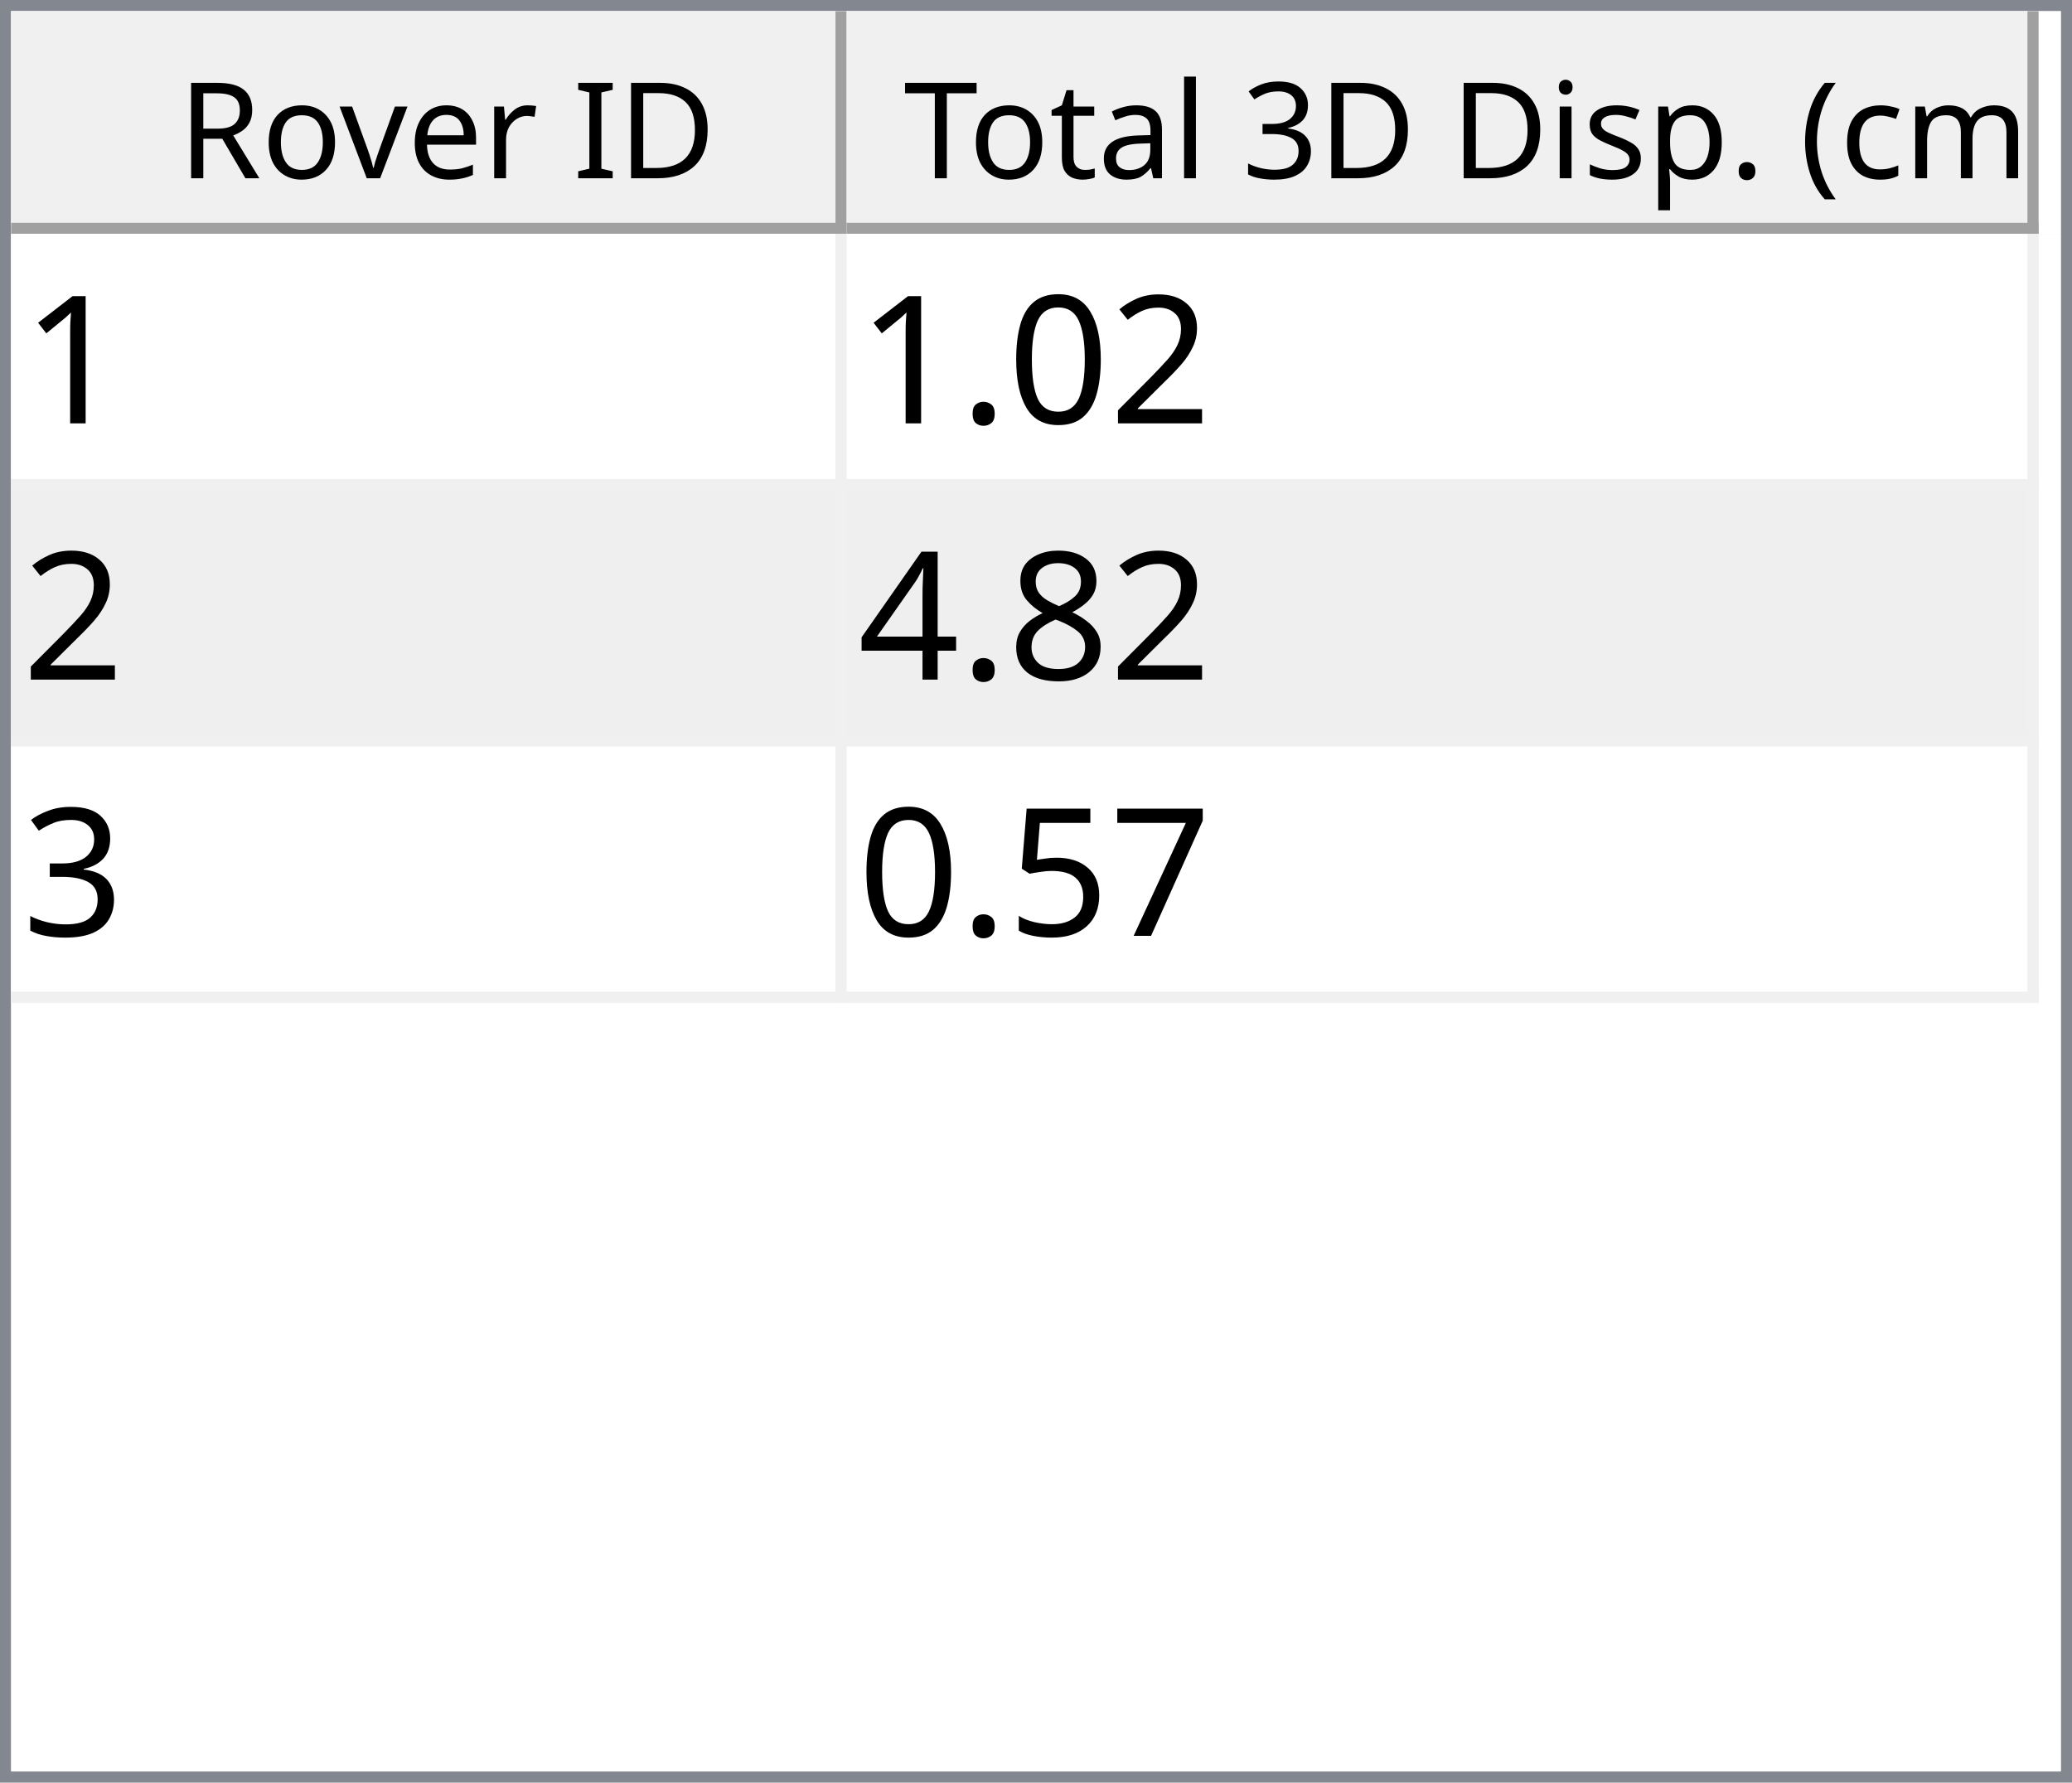
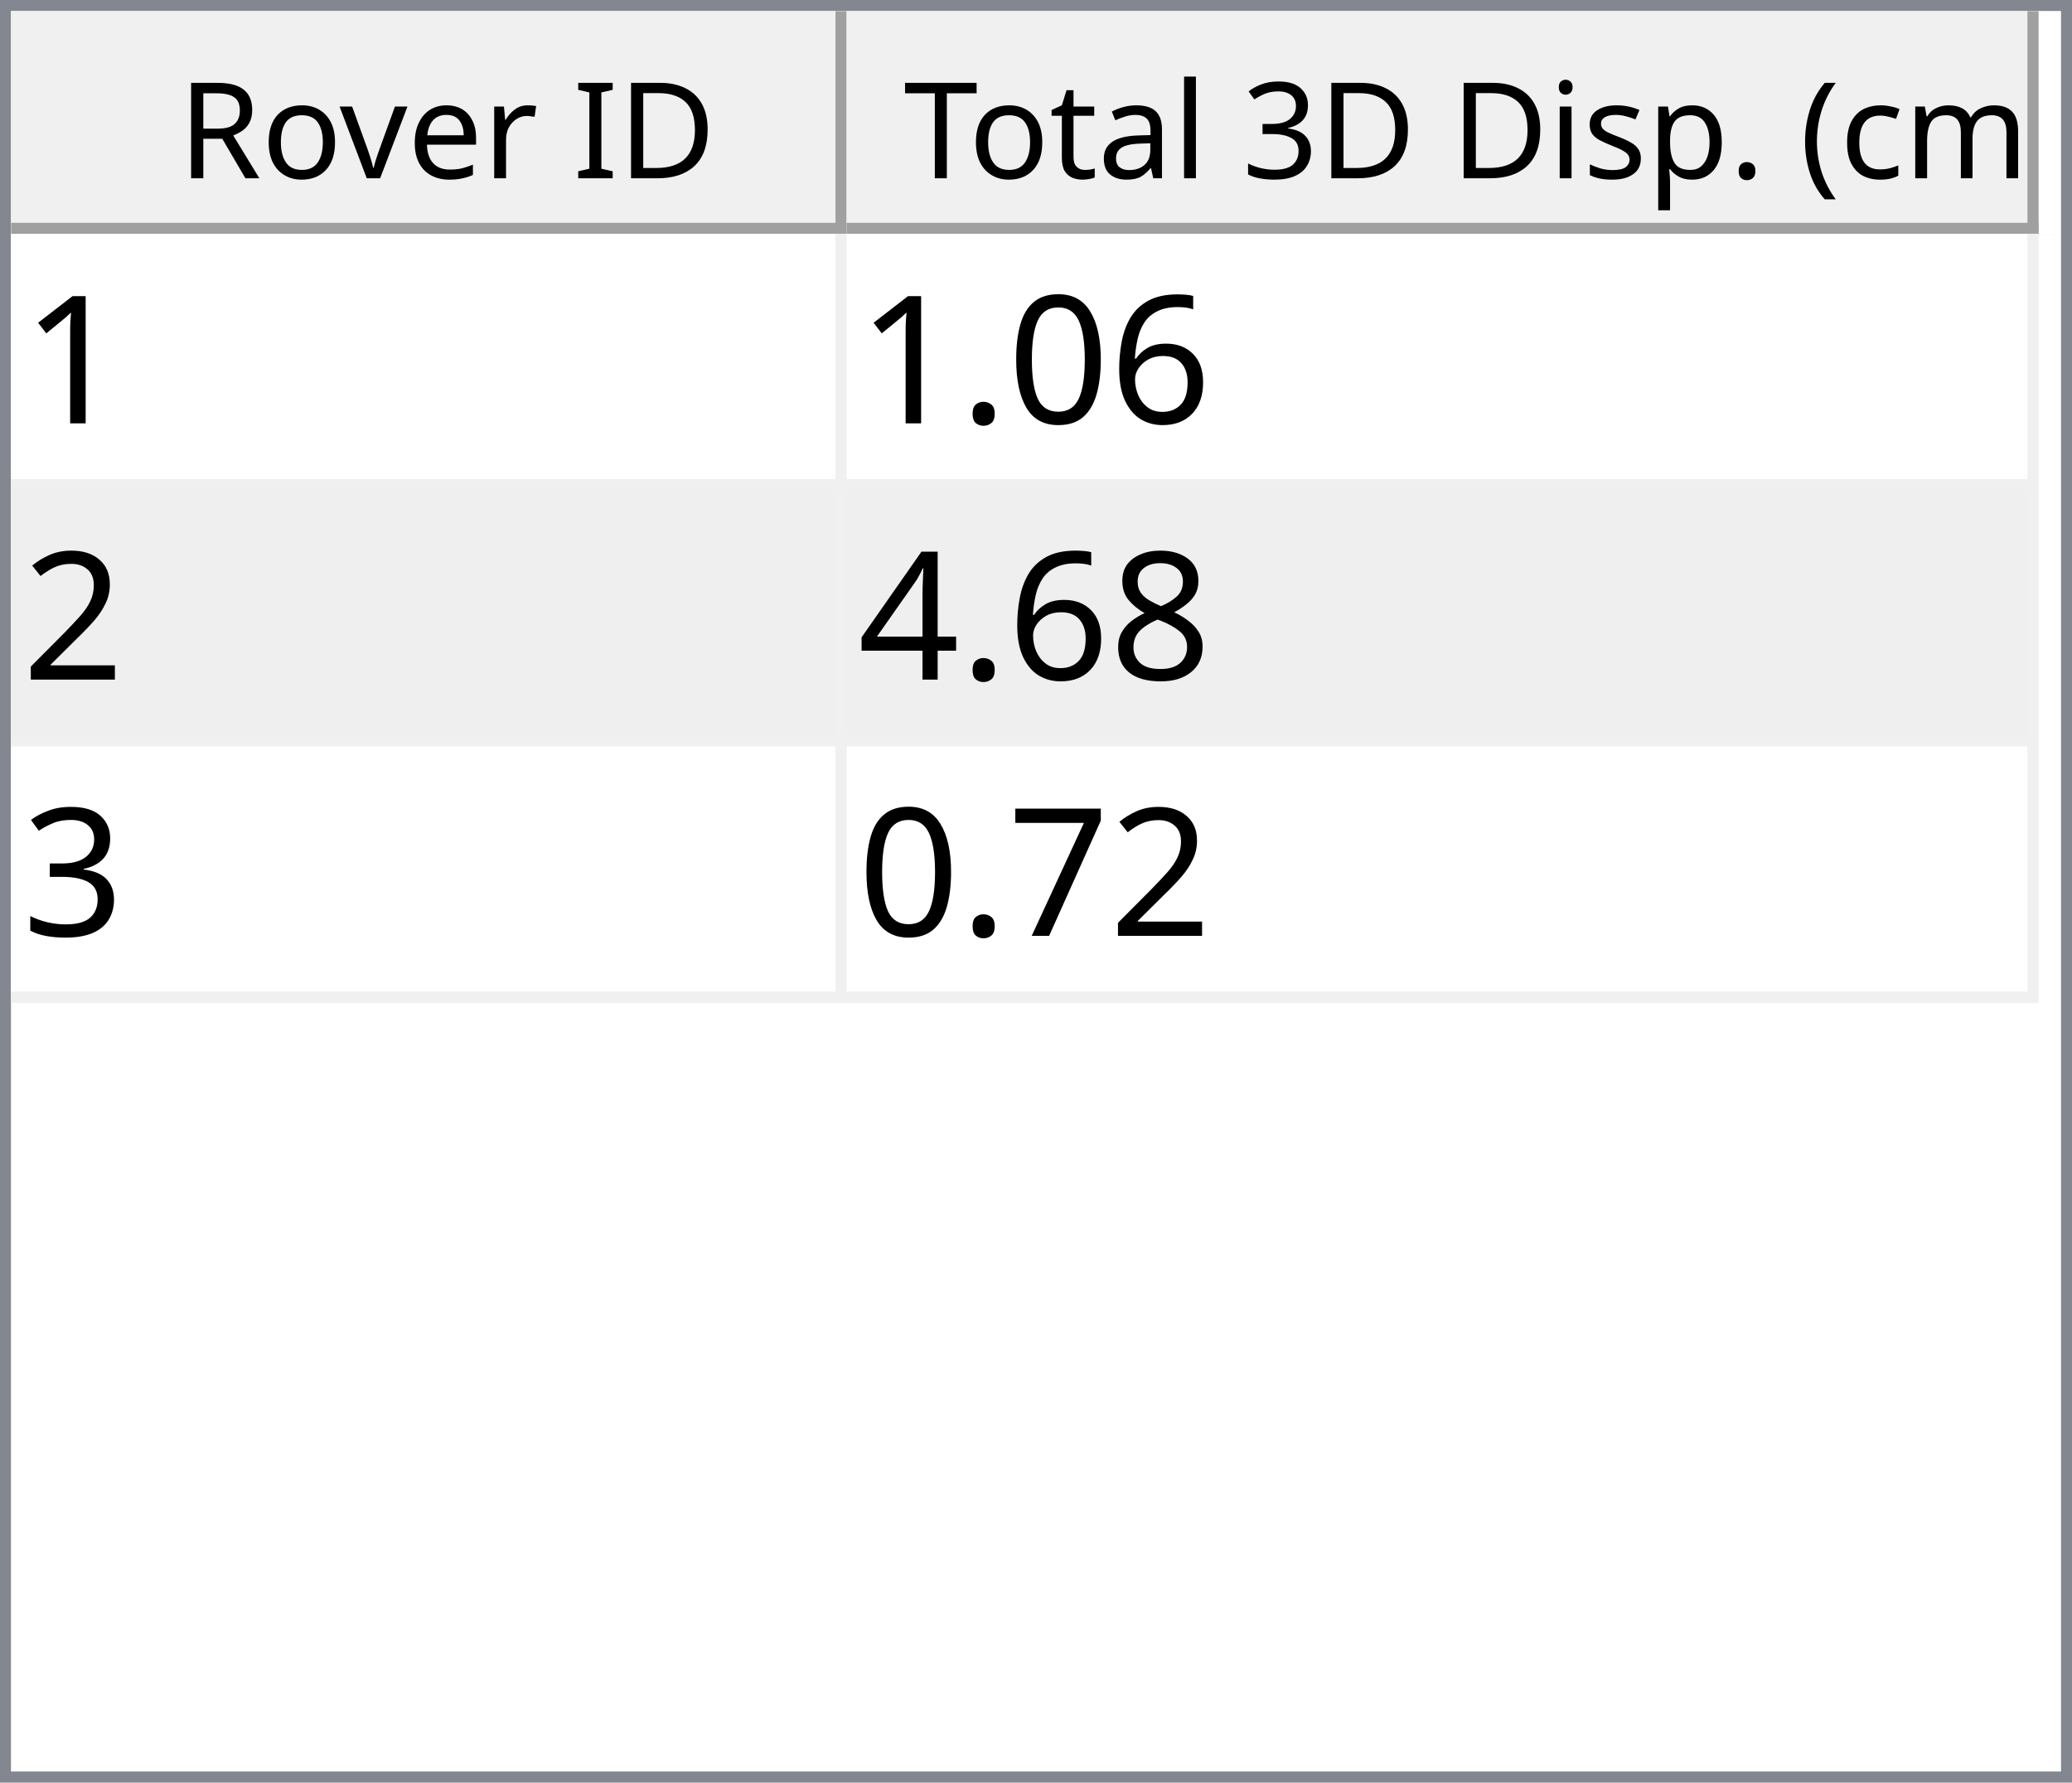
<svg xmlns="http://www.w3.org/2000/svg" style="fill-opacity:1; color-rendering:auto; color-interpolation:auto; text-rendering:auto; stroke:black; stroke-linecap:square; stroke-miterlimit:10; shape-rendering:auto; stroke-opacity:1; fill:black; stroke-dasharray:none; font-weight:normal; stroke-width:1; font-family:'Dialog'; font-style:normal; stroke-linejoin:miter; font-size:12px; stroke-dashoffset:0; image-rendering:auto;" width="186" height="160">
  <defs id="genericDefs" />
  <g>
    <defs id="defs1">
      <clipPath clipPathUnits="userSpaceOnUse" id="clipPath1">
        <path d="M0 0 L186 0 L186 160 L0 160 L0 0 Z" />
      </clipPath>
      <clipPath clipPathUnits="userSpaceOnUse" id="clipPath2">
        <path d="M0 0 L0 160 L186 160 L186 0 Z" />
      </clipPath>
      <clipPath clipPathUnits="userSpaceOnUse" id="clipPath3">
        <path d="M0 0 L0 20 L184 20 L184 0 Z" />
      </clipPath>
      <clipPath clipPathUnits="userSpaceOnUse" id="clipPath4">
        <path d="M0 0 L0 20 L75 20 L75 0 Z" />
      </clipPath>
      <clipPath clipPathUnits="userSpaceOnUse" id="clipPath5">
        <path d="M1 1 L1 19 L74 19 L74 1 Z" />
      </clipPath>
      <clipPath clipPathUnits="userSpaceOnUse" id="clipPath6">
        <path d="M0 0 L0 18 L73 18 L73 0 Z" />
      </clipPath>
      <clipPath clipPathUnits="userSpaceOnUse" id="clipPath7">
        <path d="M-0.5 -0.5 L-0.5 19.5 L74.5 19.5 L74.5 -0.5 Z" />
      </clipPath>
      <clipPath clipPathUnits="userSpaceOnUse" id="clipPath8">
        <path d="M0 0 L0 20 L107 20 L107 0 Z" />
      </clipPath>
      <clipPath clipPathUnits="userSpaceOnUse" id="clipPath9">
        <path d="M1 1 L1 19 L106 19 L106 1 Z" />
      </clipPath>
      <clipPath clipPathUnits="userSpaceOnUse" id="clipPath10">
        <path d="M0 0 L0 18 L105 18 L105 0 Z" />
      </clipPath>
      <clipPath clipPathUnits="userSpaceOnUse" id="clipPath11">
        <path d="M-0.5 -0.5 L-0.5 19.5 L106.5 19.5 L106.5 -0.5 Z" />
      </clipPath>
      <clipPath clipPathUnits="userSpaceOnUse" id="clipPath12">
        <path d="M0 0 L0 138 L184 138 L184 0 Z" />
      </clipPath>
      <clipPath clipPathUnits="userSpaceOnUse" id="clipPath13">
        <path d="M0 0 L0 69 L182 69 L182 0 Z" />
      </clipPath>
      <clipPath clipPathUnits="userSpaceOnUse" id="clipPath14">
        <path d="M-0.5 -0.5 L-0.5 68.5 L181.5 68.5 L181.5 -0.5 Z" />
      </clipPath>
      <clipPath clipPathUnits="userSpaceOnUse" id="clipPath15">
        <path d="M0 0 L0 22 L74 22 L74 0 Z" />
      </clipPath>
      <clipPath clipPathUnits="userSpaceOnUse" id="clipPath16">
        <path d="M0 0 L0 22 L106 22 L106 0 Z" />
      </clipPath>
      <font horiz-adv-x="64.551" id="font1">
        <font-face ascent="107.91" descent="25.098" units-per-em="100" style="font-style:normal; font-family:Segoe UI; font-weight:normal;" />
        <missing-glyph horiz-adv-x="64.551" d="M8.109 0 L8.109 68.266 L56.453 68.266 L56.453 0 L8.109 0 ZM15.328 7.234 L49.219 7.234 L49.219 61.031 L15.328 61.031 L15.328 7.234 Z" />
        <glyph unicode="D" horiz-adv-x="70.117" d="M9.188 0 L9.188 70.016 L28.516 70.016 Q65.531 70.016 65.531 35.891 Q65.531 19.672 55.25 9.836 Q44.969 0 27.734 0 L9.188 0 ZM17.391 62.594 L17.391 7.422 L27.828 7.422 Q41.609 7.422 49.273 14.797 Q56.938 22.172 56.938 35.688 Q56.938 62.594 28.328 62.594 L17.391 62.594 Z" />
        <glyph unicode="I" horiz-adv-x="26.611" d="M17.391 0 L9.188 0 L9.188 70.016 L17.391 70.016 L17.391 0 Z" />
        <glyph unicode=" " horiz-adv-x="27.393" d="" />
        <glyph unicode="r" horiz-adv-x="34.766" d="M34.188 41.891 Q32.078 43.5 28.125 43.5 Q23 43.5 19.555 38.672 Q16.109 33.844 16.109 25.484 L16.109 0 L8.109 0 L8.109 50 L16.109 50 L16.109 39.703 L16.312 39.703 Q18.016 44.969 21.531 47.922 Q25.047 50.875 29.391 50.875 Q32.516 50.875 34.188 50.203 L34.188 41.891 Z" />
        <glyph unicode="e" horiz-adv-x="52.295" d="M48.297 23 L12.984 23 Q13.188 14.656 17.484 10.109 Q21.781 5.562 29.297 5.562 Q37.75 5.562 44.828 11.141 L44.828 3.609 Q38.234 -1.172 27.391 -1.172 Q16.797 -1.172 10.742 5.641 Q4.688 12.453 4.688 24.812 Q4.688 36.469 11.305 43.82 Q17.922 51.172 27.734 51.172 Q37.547 51.172 42.922 44.828 Q48.297 38.484 48.297 27.203 L48.297 23 ZM40.094 29.781 Q40.047 36.719 36.75 40.578 Q33.453 44.438 27.594 44.438 Q21.922 44.438 17.969 40.383 Q14.016 36.328 13.094 29.781 L40.094 29.781 Z" />
        <glyph unicode="v" horiz-adv-x="47.9" d="M47.406 50 L27.484 0 L19.625 0 L0.688 50 L9.469 50 L22.172 13.672 Q23.578 9.672 23.922 6.688 L24.125 6.688 Q24.609 10.453 25.688 13.484 L38.969 50 L47.406 50 Z" />
        <glyph unicode="o" horiz-adv-x="58.594" d="M29 -1.172 Q17.922 -1.172 11.305 5.836 Q4.688 12.844 4.688 24.422 Q4.688 37.016 11.57 44.094 Q18.453 51.172 30.172 51.172 Q41.359 51.172 47.633 44.289 Q53.906 37.406 53.906 25.203 Q53.906 13.234 47.141 6.031 Q40.375 -1.172 29 -1.172 ZM29.594 44.438 Q21.875 44.438 17.383 39.188 Q12.891 33.938 12.891 24.703 Q12.891 15.828 17.43 10.695 Q21.969 5.562 29.594 5.562 Q37.359 5.562 41.531 10.594 Q45.703 15.625 45.703 24.906 Q45.703 34.281 41.531 39.359 Q37.359 44.438 29.594 44.438 Z" />
        <glyph unicode="R" horiz-adv-x="59.814" d="M59.375 0 L49.609 0 L37.891 19.625 Q36.281 22.359 34.766 24.289 Q33.25 26.219 31.664 27.438 Q30.078 28.656 28.25 29.219 Q26.422 29.781 24.125 29.781 L17.391 29.781 L17.391 0 L9.188 0 L9.188 70.016 L30.078 70.016 Q34.672 70.016 38.555 68.867 Q42.438 67.719 45.289 65.375 Q48.141 63.031 49.758 59.547 Q51.375 56.062 51.375 51.375 Q51.375 47.703 50.273 44.656 Q49.172 41.609 47.148 39.211 Q45.125 36.812 42.266 35.133 Q39.406 33.453 35.844 32.516 L35.844 32.328 Q37.594 31.547 38.891 30.547 Q40.188 29.547 41.359 28.18 Q42.531 26.812 43.68 25.078 Q44.828 23.344 46.234 21.047 L59.375 0 ZM17.391 62.594 L17.391 37.203 L28.516 37.203 Q31.594 37.203 34.203 38.133 Q36.812 39.062 38.719 40.797 Q40.625 42.531 41.703 45.047 Q42.781 47.562 42.781 50.688 Q42.781 56.297 39.141 59.445 Q35.5 62.594 28.609 62.594 L17.391 62.594 Z" />
        <glyph unicode=")" horiz-adv-x="30.176" d="M8.297 -15.922 L1.172 -15.922 Q16.406 2.344 16.406 26.812 Q16.406 51.469 1.078 70.016 L8.297 70.016 Q23.531 52.156 23.531 26.703 Q23.531 1.375 8.297 -15.922 Z" />
        <glyph unicode="m" horiz-adv-x="86.133" d="M79.109 0 L71.094 0 L71.094 28.719 Q71.094 37.016 68.531 40.727 Q65.969 44.438 59.906 44.438 Q54.781 44.438 51.195 39.75 Q47.609 35.062 47.609 28.516 L47.609 0 L39.594 0 L39.594 29.688 Q39.594 44.438 28.219 44.438 Q22.953 44.438 19.531 40.016 Q16.109 35.594 16.109 28.516 L16.109 0 L8.109 0 L8.109 50 L16.109 50 L16.109 42.094 L16.312 42.094 Q21.625 51.172 31.844 51.172 Q36.969 51.172 40.773 48.312 Q44.578 45.453 46 40.828 Q51.562 51.172 62.594 51.172 Q79.109 51.172 79.109 30.812 L79.109 0 Z" />
        <glyph unicode="c" horiz-adv-x="46.191" d="M42.188 2.297 Q36.422 -1.172 28.516 -1.172 Q17.828 -1.172 11.258 5.789 Q4.688 12.75 4.688 23.828 Q4.688 36.188 11.766 43.68 Q18.844 51.172 30.672 51.172 Q37.25 51.172 42.281 48.734 L42.281 40.531 Q36.719 44.438 30.375 44.438 Q22.703 44.438 17.797 38.945 Q12.891 33.453 12.891 24.516 Q12.891 15.719 17.508 10.641 Q22.125 5.562 29.891 5.562 Q36.422 5.562 42.188 9.906 L42.188 2.297 Z" />
        <glyph unicode="(" horiz-adv-x="30.176" d="M29.109 -15.922 L21.969 -15.922 Q6.844 1.375 6.844 26.703 Q6.844 52.156 21.969 70.016 L29.203 70.016 Q13.875 51.469 13.875 26.812 Q13.875 2.344 29.109 -15.922 Z" />
        <glyph unicode="." horiz-adv-x="21.68" d="M10.891 -1.078 Q8.641 -1.078 7.055 0.539 Q5.469 2.156 5.469 4.391 Q5.469 6.641 7.055 8.273 Q8.641 9.906 10.891 9.906 Q13.188 9.906 14.797 8.273 Q16.406 6.641 16.406 4.391 Q16.406 2.156 14.797 0.539 Q13.188 -1.078 10.891 -1.078 Z" />
        <glyph unicode="p" horiz-adv-x="58.789" d="M16.312 7.234 L16.109 7.234 L16.109 -23 L8.109 -23 L8.109 50 L16.109 50 L16.109 41.219 L16.312 41.219 Q22.219 51.172 33.594 51.172 Q43.266 51.172 48.688 44.461 Q54.109 37.75 54.109 26.469 Q54.109 13.922 48 6.375 Q41.891 -1.172 31.297 -1.172 Q21.578 -1.172 16.312 7.234 ZM16.109 27.391 L16.109 20.406 Q16.109 14.203 20.141 9.883 Q24.172 5.562 30.375 5.562 Q37.641 5.562 41.773 11.133 Q45.906 16.703 45.906 26.609 Q45.906 34.969 42.047 39.703 Q38.188 44.438 31.594 44.438 Q24.609 44.438 20.359 39.578 Q16.109 34.719 16.109 27.391 Z" />
        <glyph unicode="s" horiz-adv-x="42.432" d="M5.078 1.812 L5.078 10.406 Q11.625 5.562 19.484 5.562 Q30.031 5.562 30.031 12.594 Q30.031 14.594 29.125 15.992 Q28.219 17.391 26.68 18.461 Q25.141 19.531 23.07 20.383 Q21 21.234 18.609 22.172 Q15.281 23.484 12.766 24.828 Q10.25 26.172 8.57 27.859 Q6.891 29.547 6.031 31.695 Q5.172 33.844 5.172 36.719 Q5.172 40.234 6.789 42.945 Q8.406 45.656 11.086 47.484 Q13.766 49.312 17.211 50.242 Q20.656 51.172 24.312 51.172 Q30.812 51.172 35.938 48.922 L35.938 40.828 Q30.422 44.438 23.25 44.438 Q21 44.438 19.195 43.922 Q17.391 43.406 16.094 42.477 Q14.797 41.547 14.086 40.258 Q13.375 38.969 13.375 37.406 Q13.375 35.453 14.086 34.133 Q14.797 32.812 16.164 31.789 Q17.531 30.766 19.484 29.938 Q21.438 29.109 23.922 28.125 Q27.25 26.859 29.883 25.516 Q32.516 24.172 34.375 22.484 Q36.234 20.797 37.234 18.602 Q38.234 16.406 38.234 13.375 Q38.234 9.672 36.602 6.938 Q34.969 4.203 32.234 2.398 Q29.5 0.594 25.93 -0.289 Q22.359 -1.172 18.453 -1.172 Q10.75 -1.172 5.078 1.812 Z" />
        <glyph unicode="i" horiz-adv-x="24.219" d="M12.203 62.703 Q10.062 62.703 8.547 64.164 Q7.031 65.625 7.031 67.875 Q7.031 70.125 8.547 71.609 Q10.062 73.094 12.203 73.094 Q14.406 73.094 15.945 71.609 Q17.484 70.125 17.484 67.875 Q17.484 65.719 15.945 64.211 Q14.406 62.703 12.203 62.703 ZM16.109 0 L8.109 0 L8.109 50 L16.109 50 L16.109 0 Z" />
        <glyph unicode="3" horiz-adv-x="53.906" d="M46.531 19.828 Q46.531 15.094 44.75 11.211 Q42.969 7.328 39.719 4.57 Q36.469 1.812 31.93 0.297 Q27.391 -1.219 21.922 -1.219 Q11.922 -1.219 6 2.594 L6 11.188 Q13.094 5.609 22.219 5.609 Q25.875 5.609 28.828 6.539 Q31.781 7.469 33.906 9.227 Q36.031 10.984 37.18 13.477 Q38.328 15.969 38.328 19.094 Q38.328 32.812 18.797 32.812 L12.984 32.812 L12.984 39.594 L18.5 39.594 Q35.797 39.594 35.797 52.484 Q35.797 64.406 22.609 64.406 Q15.188 64.406 8.688 59.422 L8.688 67.188 Q15.375 71.188 24.609 71.188 Q29 71.188 32.57 69.969 Q36.141 68.75 38.68 66.555 Q41.219 64.359 42.609 61.281 Q44 58.203 44 54.5 Q44 40.672 30.031 36.719 L30.031 36.531 Q33.594 36.141 36.625 34.797 Q39.656 33.453 41.852 31.305 Q44.047 29.156 45.289 26.25 Q46.531 23.344 46.531 19.828 Z" />
        <glyph unicode="l" horiz-adv-x="24.219" d="M16.109 0 L8.109 0 L8.109 74.031 L16.109 74.031 L16.109 0 Z" />
        <glyph unicode="a" horiz-adv-x="50.879" d="M43.891 0 L35.891 0 L35.891 7.812 L35.688 7.812 Q30.469 -1.172 20.312 -1.172 Q12.844 -1.172 8.617 2.781 Q4.391 6.734 4.391 13.281 Q4.391 27.297 20.906 29.594 L35.891 31.688 Q35.891 44.438 25.594 44.438 Q16.547 44.438 9.281 38.281 L9.281 46.484 Q16.656 51.172 26.266 51.172 Q43.891 51.172 43.891 32.516 L43.891 0 ZM35.891 25.297 L23.828 23.641 Q18.266 22.859 15.43 20.875 Q12.594 18.891 12.594 13.875 Q12.594 10.203 15.211 7.883 Q17.828 5.562 22.172 5.562 Q28.125 5.562 32.008 9.742 Q35.891 13.922 35.891 20.312 L35.891 25.297 Z" />
        <glyph unicode="t" horiz-adv-x="33.887" d="M31.297 0.484 Q28.469 -1.078 23.828 -1.078 Q10.688 -1.078 10.688 13.578 L10.688 43.172 L2.094 43.172 L2.094 50 L10.688 50 L10.688 62.203 L18.703 64.797 L18.703 50 L31.297 50 L31.297 43.172 L18.703 43.172 L18.703 14.984 Q18.703 9.969 20.414 7.82 Q22.125 5.672 26.078 5.672 Q29.109 5.672 31.297 7.328 L31.297 0.484 Z" />
        <glyph unicode="T" horiz-adv-x="52.393" d="M50.594 62.594 L30.375 62.594 L30.375 0 L22.172 0 L22.172 62.594 L2 62.594 L2 70.016 L50.594 70.016 L50.594 62.594 Z" />
      </font>
      <font horiz-adv-x="75.0" id="font2">
        <font-face ascent="100.537" descent="21.973" units-per-em="100" style="font-style:normal; font-family:sans-serif; font-weight:normal;" />
        <missing-glyph horiz-adv-x="75.0" d="M12.5 0 L12.5 62.5 L62.5 62.5 L62.5 0 L12.5 0 ZM14.062 1.562 L60.938 1.562 L60.938 60.938 L14.062 60.938 L14.062 1.562 Z" />
        <glyph unicode="1" horiz-adv-x="55.615" d="M37.25 0 L28.469 0 L28.469 56 Q25.297 52.984 20.141 49.953 Q14.984 46.922 10.891 45.406 L10.891 53.906 Q18.266 57.375 23.781 62.305 Q29.297 67.234 31.594 71.875 L37.25 71.875 L37.25 0 Z" />
-         <glyph unicode="2" horiz-adv-x="55.615" d="M50.344 8.453 L50.344 0 L3.031 0 Q2.938 3.172 4.047 6.109 Q5.859 10.938 9.836 15.625 Q13.812 20.312 21.344 26.469 Q33.016 36.031 37.117 41.625 Q41.219 47.219 41.219 52.203 Q41.219 57.422 37.477 61.008 Q33.734 64.594 27.734 64.594 Q21.391 64.594 17.578 60.789 Q13.766 56.984 13.719 50.25 L4.688 51.172 Q5.609 61.281 11.664 66.578 Q17.719 71.875 27.938 71.875 Q38.234 71.875 44.242 66.164 Q50.25 60.453 50.25 52 Q50.25 47.703 48.492 43.555 Q46.734 39.406 42.656 34.812 Q38.578 30.219 29.109 22.219 Q21.188 15.578 18.945 13.211 Q16.703 10.844 15.234 8.453 L50.344 8.453 Z" />
+         <glyph unicode="6" horiz-adv-x="55.615" d="M49.75 54.047 L41.016 53.375 Q39.844 58.547 37.703 60.891 Q34.125 64.656 28.906 64.656 Q24.703 64.656 21.531 62.312 Q17.391 59.281 14.992 53.469 Q12.594 47.656 12.5 36.922 Q15.672 41.75 20.266 44.094 Q24.859 46.438 29.891 46.438 Q38.672 46.438 44.852 39.969 Q51.031 33.5 51.031 23.25 Q51.031 16.5 48.125 10.719 Q45.219 4.938 40.141 1.859 Q35.062 -1.219 28.609 -1.219 Q17.625 -1.219 10.695 6.859 Q3.766 14.938 3.766 33.5 Q3.766 54.25 11.422 63.672 Q18.109 71.875 29.438 71.875 Q37.891 71.875 43.289 67.141 Q48.688 62.406 49.75 54.047 ZM13.875 23.188 Q13.875 18.656 15.797 14.508 Q17.719 10.359 21.188 8.18 Q24.656 6 28.469 6 Q34.031 6 38.039 10.492 Q42.047 14.984 42.047 22.703 Q42.047 30.125 38.086 34.398 Q34.125 38.672 28.125 38.672 Q22.172 38.672 18.023 34.398 Q13.875 30.125 13.875 23.188 Z" />
        <glyph unicode="0" horiz-adv-x="55.615" d="M4.156 35.297 Q4.156 48 6.766 55.742 Q9.375 63.484 14.523 67.68 Q19.672 71.875 27.484 71.875 Q33.25 71.875 37.594 69.555 Q41.938 67.234 44.773 62.867 Q47.609 58.5 49.219 52.227 Q50.828 45.953 50.828 35.297 Q50.828 22.703 48.242 14.969 Q45.656 7.234 40.508 3.008 Q35.359 -1.219 27.484 -1.219 Q17.141 -1.219 11.234 6.203 Q4.156 15.141 4.156 35.297 ZM13.188 35.297 Q13.188 17.672 17.312 11.836 Q21.438 6 27.484 6 Q33.547 6 37.672 11.859 Q41.797 17.719 41.797 35.297 Q41.797 52.984 37.672 58.789 Q33.547 64.594 27.391 64.594 Q21.344 64.594 17.719 59.469 Q13.188 52.938 13.188 35.297 Z" />
        <glyph unicode="." horiz-adv-x="27.783" d="M9.078 0 L9.078 10.016 L19.094 10.016 L19.094 0 L9.078 0 Z" />
+         <glyph unicode="2" horiz-adv-x="55.615" d="M50.344 8.453 L50.344 0 L3.031 0 Q2.938 3.172 4.047 6.109 Q5.859 10.938 9.836 15.625 Q13.812 20.312 21.344 26.469 Q33.016 36.031 37.117 41.625 Q41.219 47.219 41.219 52.203 Q41.219 57.422 37.477 61.008 Q33.734 64.594 27.734 64.594 Q21.391 64.594 17.578 60.789 Q13.766 56.984 13.719 50.25 L4.688 51.172 Q5.609 61.281 11.664 66.578 Q17.719 71.875 27.938 71.875 Q38.234 71.875 44.242 66.164 Q50.25 60.453 50.25 52 Q50.25 47.703 48.492 43.555 Q46.734 39.406 42.656 34.812 Q38.578 30.219 29.109 22.219 Q21.188 15.578 18.945 13.211 Q16.703 10.844 15.234 8.453 L50.344 8.453 Z" />
        <glyph unicode="8" horiz-adv-x="55.615" d="M17.672 38.812 Q12.203 40.828 9.57 44.539 Q6.938 48.25 6.938 53.422 Q6.938 61.234 12.555 66.555 Q18.172 71.875 27.484 71.875 Q36.859 71.875 42.578 66.43 Q48.297 60.984 48.297 53.172 Q48.297 48.188 45.68 44.508 Q43.062 40.828 37.75 38.812 Q44.344 36.672 47.781 31.883 Q51.219 27.094 51.219 20.453 Q51.219 11.281 44.727 5.031 Q38.234 -1.219 27.641 -1.219 Q17.047 -1.219 10.547 5.055 Q4.047 11.328 4.047 20.703 Q4.047 27.688 7.594 32.398 Q11.141 37.109 17.672 38.812 ZM15.922 53.719 Q15.922 48.641 19.195 45.414 Q22.469 42.188 27.688 42.188 Q32.766 42.188 36.016 45.383 Q39.266 48.578 39.266 53.219 Q39.266 58.062 35.914 61.359 Q32.562 64.656 27.594 64.656 Q22.562 64.656 19.242 61.43 Q15.922 58.203 15.922 53.719 ZM13.094 20.656 Q13.094 16.891 14.875 13.375 Q16.656 9.859 20.172 7.93 Q23.688 6 27.734 6 Q34.031 6 38.133 10.055 Q42.234 14.109 42.234 20.359 Q42.234 26.703 38.016 30.859 Q33.797 35.016 27.438 35.016 Q21.234 35.016 17.164 30.914 Q13.094 26.812 13.094 20.656 Z" />
        <glyph unicode="4" horiz-adv-x="55.615" d="M32.328 0 L32.328 17.141 L1.266 17.141 L1.266 25.203 L33.938 71.578 L41.109 71.578 L41.109 25.203 L50.781 25.203 L50.781 17.141 L41.109 17.141 L41.109 0 L32.328 0 ZM32.328 25.203 L32.328 57.469 L9.906 25.203 L32.328 25.203 Z" />
        <glyph unicode="3" horiz-adv-x="55.615" d="M4.203 18.891 L12.984 20.062 Q14.5 12.594 18.141 9.297 Q21.781 6 27 6 Q33.203 6 37.477 10.297 Q41.75 14.594 41.75 20.953 Q41.75 27 37.797 30.93 Q33.844 34.859 27.734 34.859 Q25.25 34.859 21.531 33.891 L22.516 41.609 Q23.391 41.5 23.922 41.5 Q29.547 41.5 34.039 44.43 Q38.531 47.359 38.531 53.469 Q38.531 58.297 35.258 61.477 Q31.984 64.656 26.812 64.656 Q21.688 64.656 18.266 61.43 Q14.844 58.203 13.875 51.766 L5.078 53.328 Q6.688 62.156 12.398 67.016 Q18.109 71.875 26.609 71.875 Q32.469 71.875 37.398 69.359 Q42.328 66.844 44.945 62.5 Q47.562 58.156 47.562 53.266 Q47.562 48.641 45.07 44.828 Q42.578 41.016 37.703 38.766 Q44.047 37.312 47.562 32.695 Q51.078 28.078 51.078 21.141 Q51.078 11.766 44.242 5.25 Q37.406 -1.266 26.953 -1.266 Q17.531 -1.266 11.305 4.352 Q5.078 9.969 4.203 18.891 Z" />
        <glyph unicode="7" horiz-adv-x="55.615" d="M4.734 62.203 L4.734 70.656 L51.078 70.656 L51.078 63.812 Q44.234 56.547 37.523 44.484 Q30.812 32.422 27.156 19.672 Q24.516 10.688 23.781 0 L14.75 0 Q14.891 8.453 18.062 20.414 Q21.234 32.375 27.172 43.484 Q33.109 54.594 39.797 62.203 L4.734 62.203 Z" />
-         <glyph unicode="5" horiz-adv-x="55.615" d="M4.156 18.75 L13.375 19.531 Q14.406 12.797 18.141 9.398 Q21.875 6 27.156 6 Q33.5 6 37.891 10.789 Q42.281 15.578 42.281 23.484 Q42.281 31 38.062 35.352 Q33.844 39.703 27 39.703 Q22.75 39.703 19.336 37.773 Q15.922 35.844 13.969 32.766 L5.719 33.844 L12.641 70.609 L48.25 70.609 L48.25 62.203 L19.672 62.203 L15.828 42.969 Q22.266 47.469 29.344 47.469 Q38.719 47.469 45.164 40.969 Q51.609 34.469 51.609 24.266 Q51.609 14.547 45.953 7.469 Q39.062 -1.219 27.156 -1.219 Q17.391 -1.219 11.211 4.25 Q5.031 9.719 4.156 18.75 Z" />
      </font>
    </defs>
    <g style="fill:white; stroke:white;">
      <rect x="0" y="0" width="186" style="clip-path:url(#clipPath1); stroke:none;" height="160" />
    </g>
    <g style="fill:white; text-rendering:optimizeSpeed; color-rendering:optimizeSpeed; image-rendering:optimizeSpeed; shape-rendering:crispEdges; stroke:white; color-interpolation:sRGB;">
      <rect x="0" width="186" height="160" y="0" style="stroke:none;" />
      <path style="stroke:none;" d="M0 160 L186 160 L186 0 L0 0 Z" />
    </g>
    <g style="fill:rgb(240,240,240); font-family:'Segoe UI'; stroke:rgb(240,240,240);">
      <rect x="0" y="0" width="186" style="clip-path:url(#clipPath2); stroke:none;" height="160" />
    </g>
    <g style="fill:rgb(130,135,144); font-family:'Segoe UI'; stroke:rgb(130,135,144);">
      <path d="M0 0 L186 0 L186 160 L0 160 L0 0 ZM1 1 L185 1 L185 159 L1 159 L1 1 Z" style="fill-rule:evenodd; clip-path:url(#clipPath2); stroke:none;" />
    </g>
    <g style="fill:white; font-family:'Segoe UI'; stroke:white;" transform="translate(1,1)">
      <rect x="0" y="0" width="184" style="clip-path:url(#clipPath3); stroke:none;" height="20" />
    </g>
    <g style="fill:rgb(240,240,240); font-family:'Segoe UI'; stroke:rgb(240,240,240);" transform="translate(1,1)">
      <rect x="0" y="0" width="75" style="clip-path:url(#clipPath4); stroke:none;" height="20" />
    </g>
    <g style="font-family:'Segoe UI';" transform="translate(2,2)">
      <text x="14" xml:space="preserve" y="14" style="clip-path:url(#clipPath6); stroke:none;">Rover ID</text>
    </g>
    <g style="fill:rgb(160,160,160); font-family:'Segoe UI'; stroke:rgb(160,160,160); stroke-linejoin:bevel;" transform="translate(1.5,1.5)">
      <line x1="74" x2="74" y1="0" style="fill:none; clip-path:url(#clipPath7);" y2="19" />
    </g>
    <g style="fill:rgb(160,160,160); font-family:'Segoe UI'; stroke:rgb(160,160,160); stroke-linejoin:bevel;" transform="matrix(1,0,0,1,1,1) translate(0.5,0.5)">
      <line x1="0" x2="74" y1="19" style="fill:none; clip-path:url(#clipPath7);" y2="19" />
    </g>
    <g style="fill:rgb(240,240,240); font-family:'Segoe UI'; stroke:rgb(240,240,240);" transform="translate(76,1)">
      <rect x="0" y="0" width="107" style="clip-path:url(#clipPath8); stroke:none;" height="20" />
    </g>
    <g style="font-family:'Segoe UI';" transform="translate(77,2)">
      <text x="1" xml:space="preserve" y="14" style="clip-path:url(#clipPath10); stroke:none;"> Total 3D Disp. (cm)</text>
    </g>
    <g style="fill:rgb(160,160,160); font-family:'Segoe UI'; stroke:rgb(160,160,160); stroke-linejoin:bevel;" transform="translate(76.5,1.5)">
      <line x1="106" x2="106" y1="0" style="fill:none; clip-path:url(#clipPath11);" y2="19" />
    </g>
    <g style="fill:rgb(160,160,160); font-family:'Segoe UI'; stroke:rgb(160,160,160); stroke-linejoin:bevel;" transform="matrix(1,0,0,1,76,1) translate(0.5,0.5)">
      <line x1="0" x2="106" y1="19" style="fill:none; clip-path:url(#clipPath11);" y2="19" />
    </g>
    <g style="fill:white; font-family:'Segoe UI'; stroke:white;" transform="translate(1,21)">
      <rect x="0" y="0" width="184" style="clip-path:url(#clipPath12); stroke:none;" height="138" />
    </g>
    <g style="fill:rgb(240,240,240); font-size:16px; font-family:sans-serif; stroke:rgb(240,240,240);" transform="translate(1,21)">
      <rect x="0" y="0" width="182" style="clip-path:url(#clipPath13); stroke:none;" height="69" />
      <line transform="translate(0.5,0.5)" x1="0" x2="181" y1="22" style="clip-path:url(#clipPath14); fill:none; stroke-linejoin:bevel;" y2="22" />
    </g>
    <g transform="matrix(1,0,0,1,1,21) translate(0.5,0.5)" style="fill:rgb(240,240,240); font-size:16px; font-family:sans-serif; stroke:rgb(240,240,240); stroke-linejoin:bevel;">
      <line x1="0" x2="181" y1="45" style="fill:none; clip-path:url(#clipPath14);" y2="45" />
    </g>
    <g transform="matrix(1,0,0,1,1,21) translate(0.5,0.5)" style="fill:rgb(240,240,240); font-size:16px; font-family:sans-serif; stroke:rgb(240,240,240); stroke-linejoin:bevel;">
      <line x1="0" x2="181" y1="68" style="fill:none; clip-path:url(#clipPath14);" y2="68" />
    </g>
    <g transform="matrix(1,0,0,1,1,21) translate(0.5,0.5)" style="fill:rgb(240,240,240); font-size:16px; font-family:sans-serif; stroke:rgb(240,240,240); stroke-linejoin:bevel;">
      <line x1="74" x2="74" y1="0" style="fill:none; clip-path:url(#clipPath14);" y2="68" />
    </g>
    <g transform="matrix(1,0,0,1,1,21) translate(0.5,0.5)" style="fill:rgb(240,240,240); font-size:16px; font-family:sans-serif; stroke:rgb(240,240,240); stroke-linejoin:bevel;">
      <line x1="181" x2="181" y1="0" style="fill:none; clip-path:url(#clipPath14);" y2="68" />
    </g>
    <g style="fill:white; font-size:16px; font-family:sans-serif; stroke:white;" transform="matrix(1,0,0,1,1,21)">
      <rect x="0" y="0" width="74" style="clip-path:url(#clipPath15); stroke:none;" height="22" />
      <text x="1" y="17" style="fill:black; clip-path:url(#clipPath15); stroke:none;" xml:space="preserve">1</text>
    </g>
    <g style="fill:white; font-size:16px; font-family:sans-serif; stroke:white;" transform="matrix(1,0,0,1,1,21) translate(75,0)">
      <rect x="0" y="0" width="106" style="clip-path:url(#clipPath16); stroke:none;" height="22" />
-       <text x="1" y="17" style="fill:black; clip-path:url(#clipPath16); stroke:none;" xml:space="preserve">1.02</text>
+       <text x="1" y="17" style="fill:black; clip-path:url(#clipPath16); stroke:none;" xml:space="preserve">1.06</text>
    </g>
    <g style="fill:rgb(239,239,239); font-size:16px; font-family:sans-serif; stroke:rgb(239,239,239);" transform="matrix(1,0,0,1,1,21) translate(0,23)">
      <rect x="0" y="0" width="74" style="clip-path:url(#clipPath15); stroke:none;" height="22" />
      <text x="1" y="17" style="fill:black; clip-path:url(#clipPath15); stroke:none;" xml:space="preserve">2</text>
    </g>
    <g style="fill:rgb(239,239,239); font-size:16px; font-family:sans-serif; stroke:rgb(239,239,239);" transform="matrix(1,0,0,1,1,21) translate(75,23)">
      <rect x="0" y="0" width="106" style="clip-path:url(#clipPath16); stroke:none;" height="22" />
-       <text x="1" y="17" style="fill:black; clip-path:url(#clipPath16); stroke:none;" xml:space="preserve">4.82</text>
+       <text x="1" y="17" style="fill:black; clip-path:url(#clipPath16); stroke:none;" xml:space="preserve">4.68</text>
    </g>
    <g style="fill:white; font-size:16px; font-family:sans-serif; stroke:white;" transform="matrix(1,0,0,1,1,21) translate(0,46)">
      <rect x="0" y="0" width="74" style="clip-path:url(#clipPath15); stroke:none;" height="22" />
      <text x="1" y="17" style="fill:black; clip-path:url(#clipPath15); stroke:none;" xml:space="preserve">3</text>
    </g>
    <g style="fill:white; font-size:16px; font-family:sans-serif; stroke:white;" transform="matrix(1,0,0,1,1,21) translate(75,46)">
      <rect x="0" y="0" width="106" style="clip-path:url(#clipPath16); stroke:none;" height="22" />
-       <text x="1" y="17" style="fill:black; clip-path:url(#clipPath16); stroke:none;" xml:space="preserve">0.57</text>
+       <text x="1" y="17" style="fill:black; clip-path:url(#clipPath16); stroke:none;" xml:space="preserve">0.72</text>
    </g>
  </g>
</svg>
